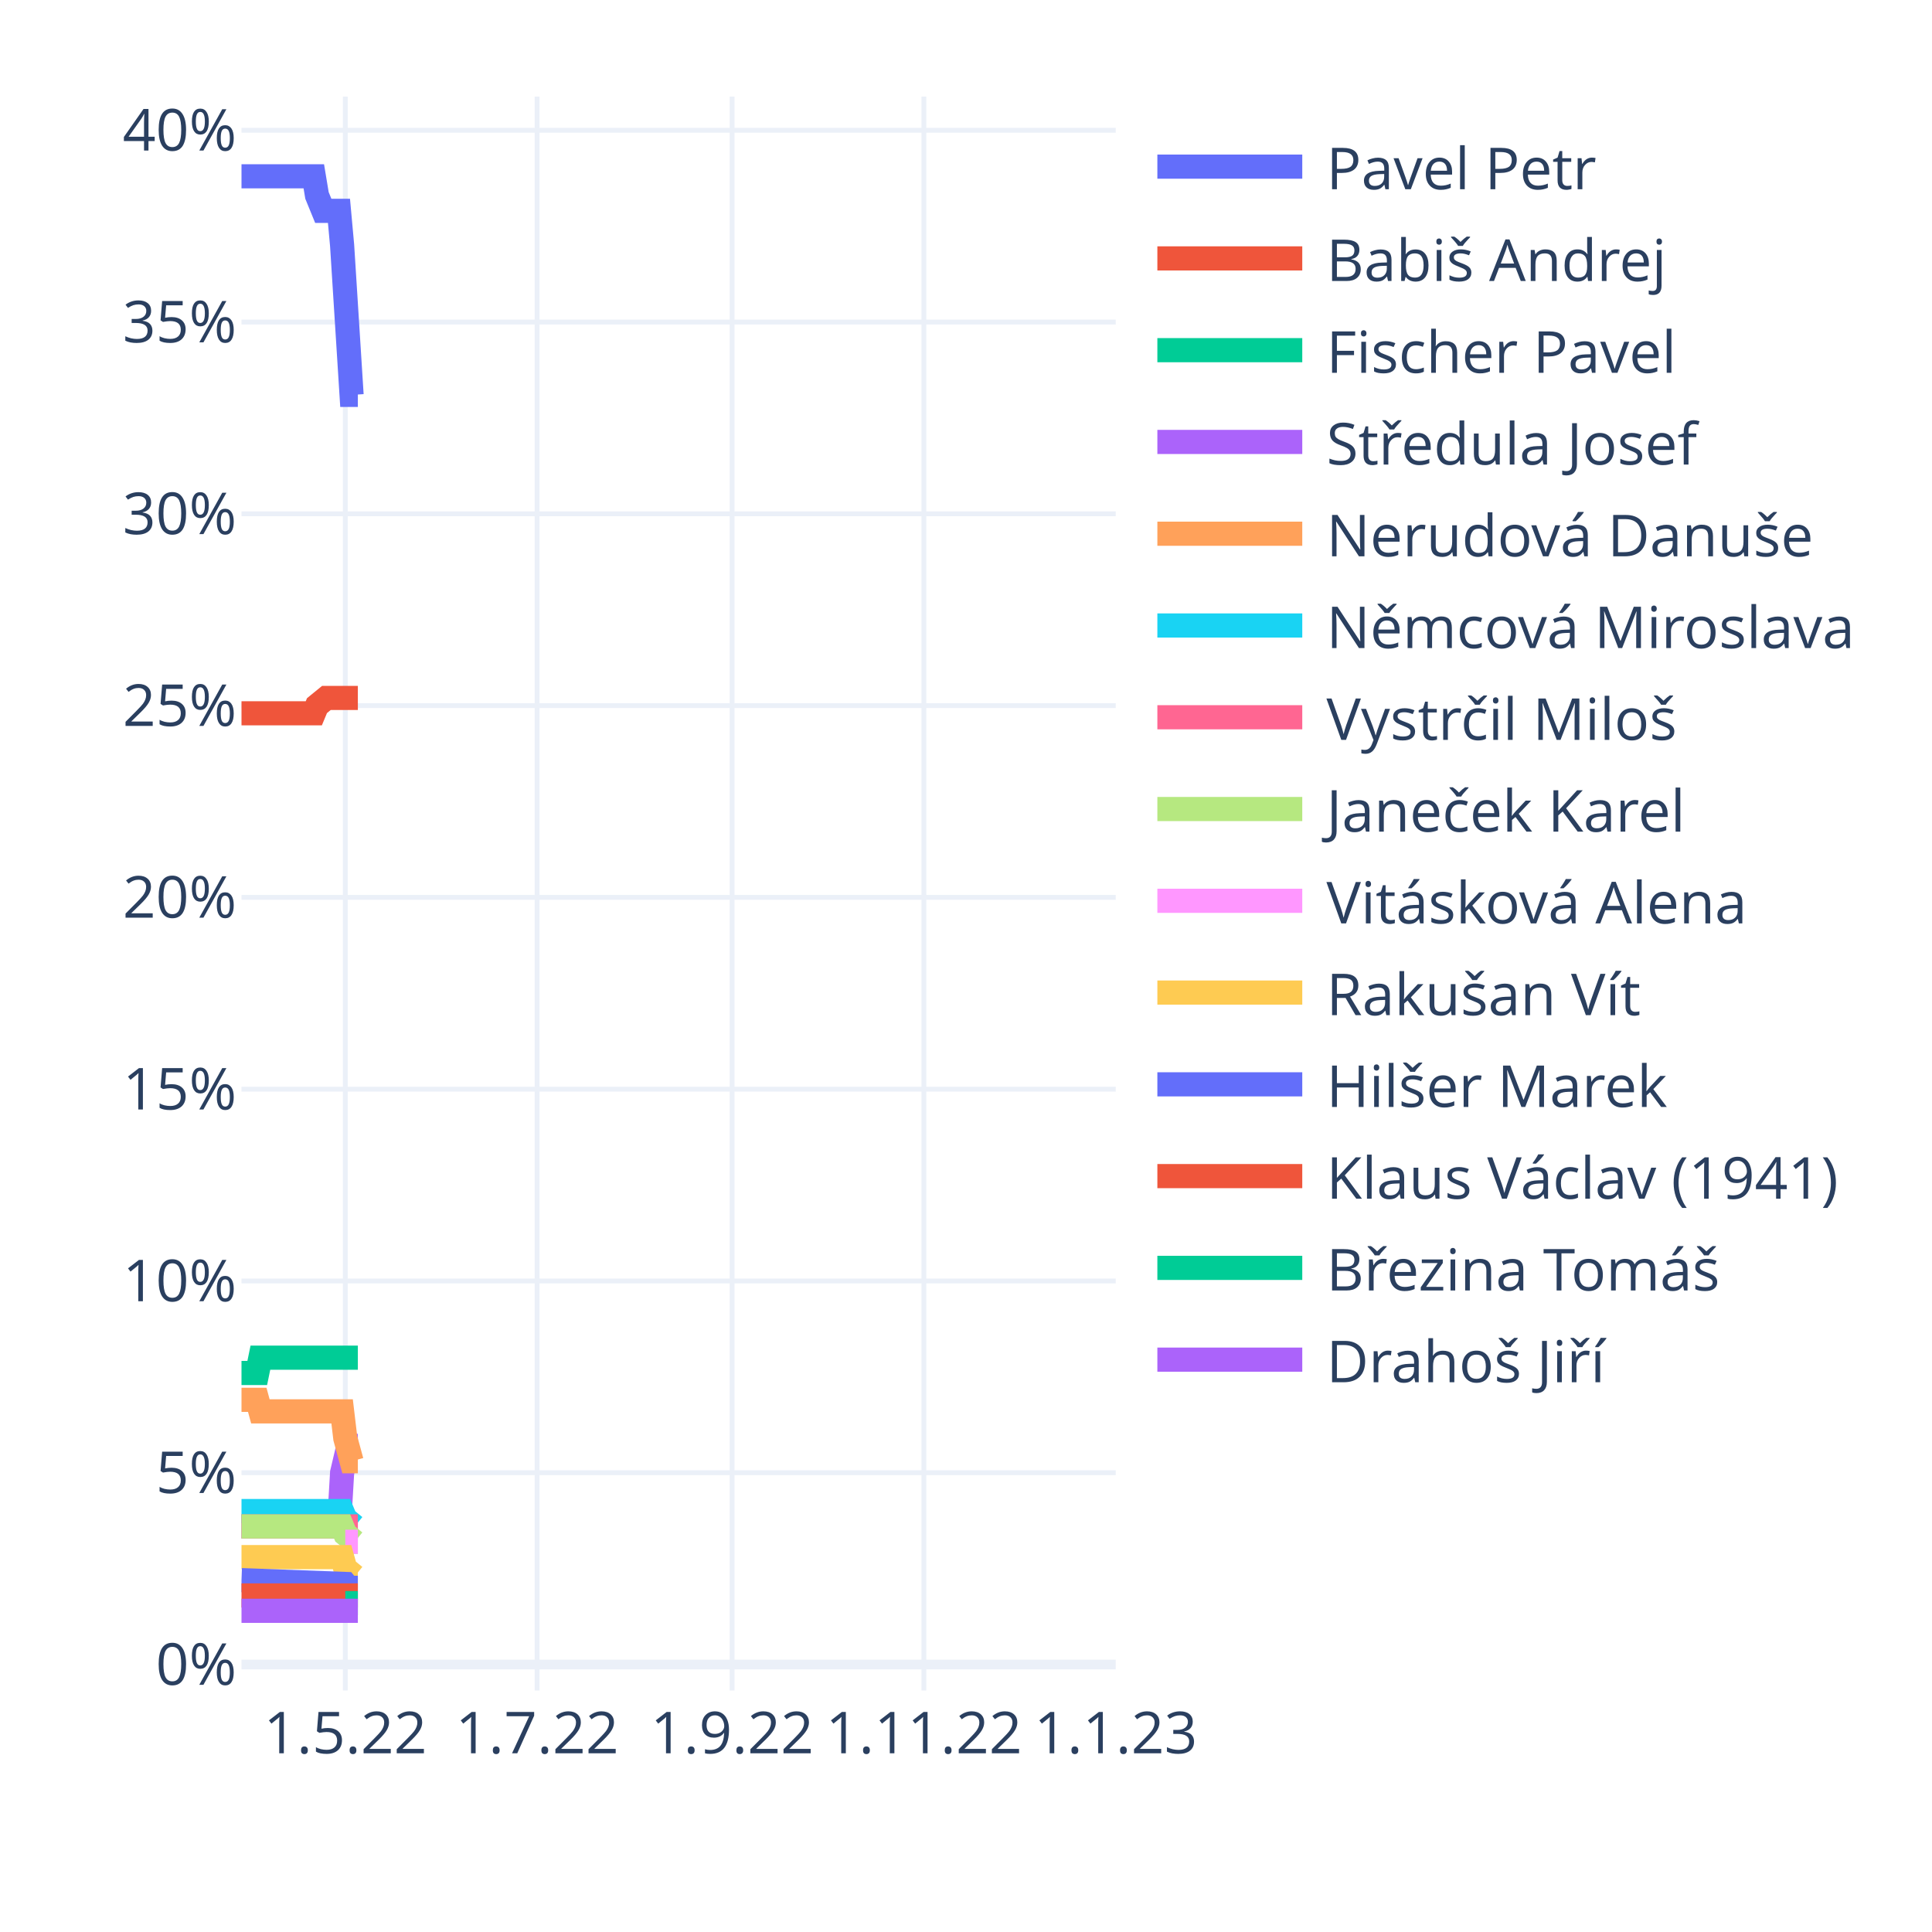
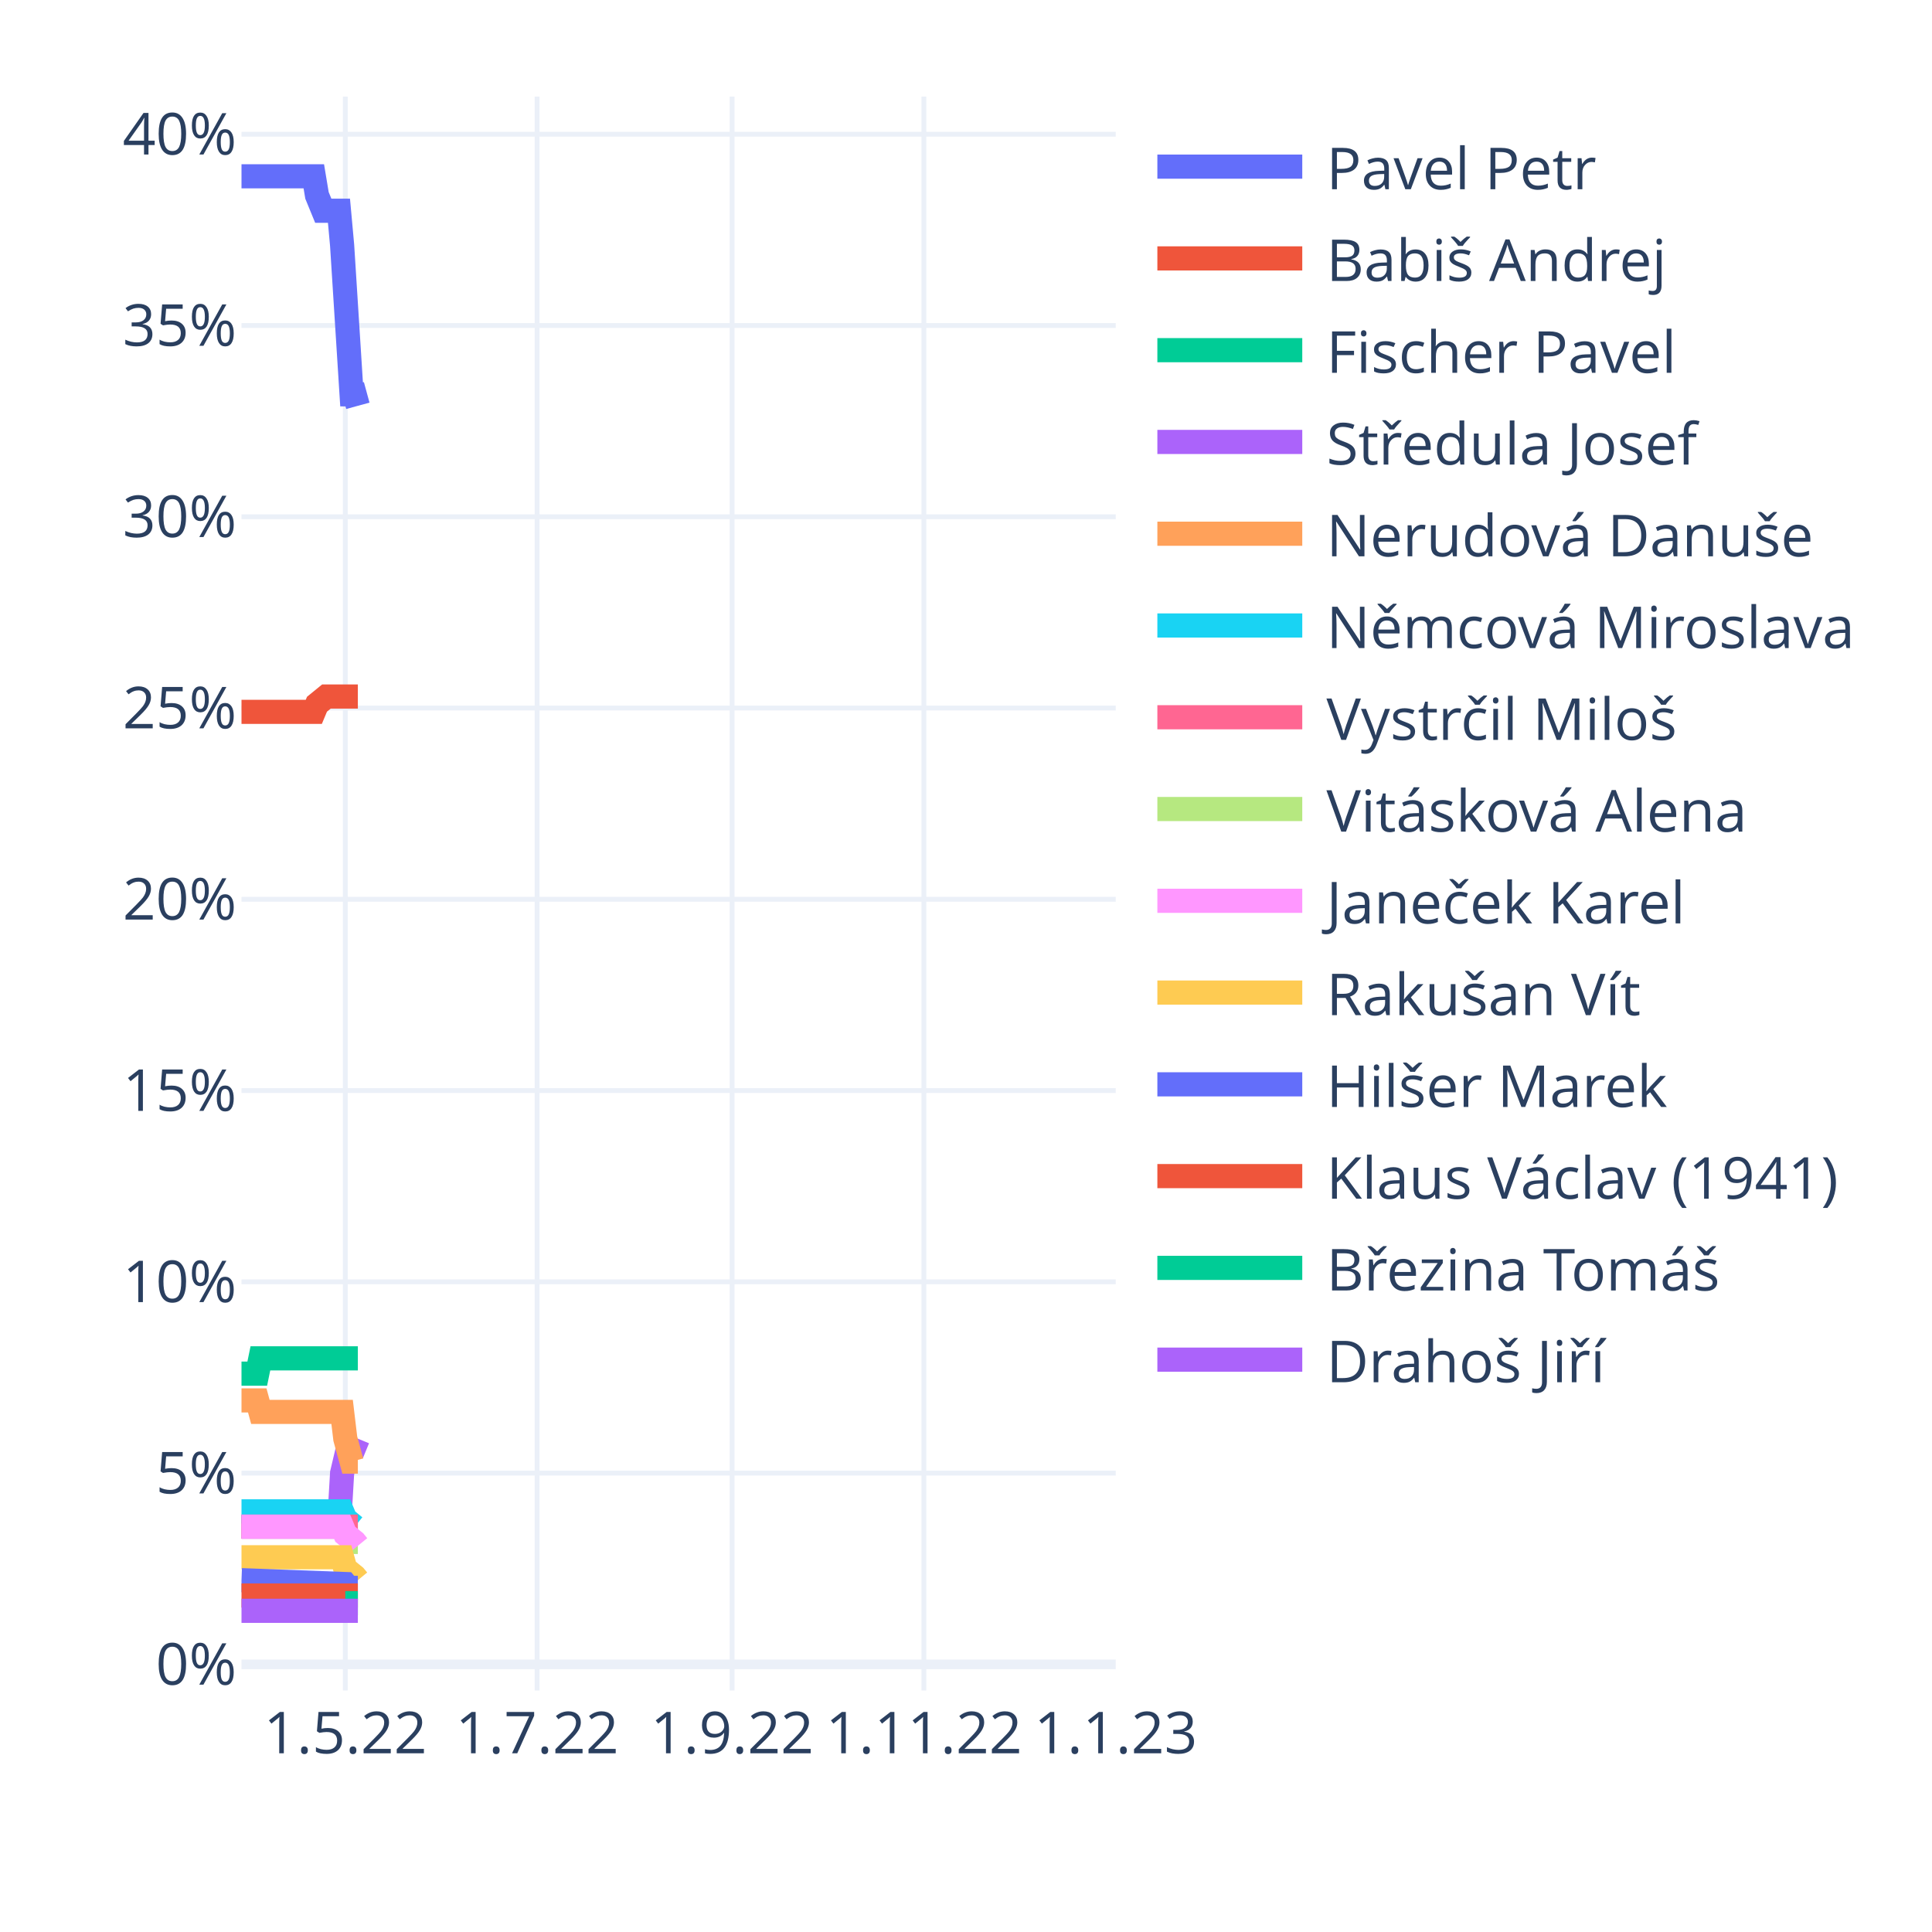
<svg xmlns="http://www.w3.org/2000/svg" class="main-svg" width="400" height="400" style="" viewBox="0 0 400 400">
  <rect x="0" y="0" width="400" height="400" style="fill: rgb(255, 255, 255); fill-opacity: 1;" />
-   <defs id="defs-ea8848">
+   <defs id="defs-a540c5">
    <g class="clips">
-       <clipPath id="clipea8848xyplot" class="plotclip">
+       <clipPath id="clipa540c5xyplot" class="plotclip">
        <rect width="181" height="330" />
      </clipPath>
-       <clipPath class="axesclip" id="clipea8848x">
+       <clipPath class="axesclip" id="clipa540c5x">
        <rect x="50" y="0" width="181" height="400" />
      </clipPath>
-       <clipPath class="axesclip" id="clipea8848y">
+       <clipPath class="axesclip" id="clipa540c5y">
        <rect x="0" y="20" width="400" height="330" />
      </clipPath>
-       <clipPath class="axesclip" id="clipea8848xy">
+       <clipPath class="axesclip" id="clipa540c5xy">
        <rect x="50" y="20" width="181" height="330" />
      </clipPath>
    </g>
    <g class="gradients" />
    <g class="patterns" />
  </defs>
  <g class="bglayer" />
  <g class="layer-below">
    <g class="imagelayer" />
    <g class="shapelayer" />
  </g>
  <g class="cartesianlayer">
    <g class="subplot xy">
      <g class="layer-subplot">
        <g class="shapelayer" />
        <g class="imagelayer" />
      </g>
      <g class="gridlayer">
        <g class="x">
          <path class="xgrid crisp" transform="translate(71.49,0)" d="M0,20v330" style="stroke: rgb(235, 240, 248); stroke-opacity: 1; stroke-width: 1px;" />
          <path class="xgrid crisp" transform="translate(111.2,0)" d="M0,20v330" style="stroke: rgb(235, 240, 248); stroke-opacity: 1; stroke-width: 1px;" />
          <path class="xgrid crisp" transform="translate(151.57,0)" d="M0,20v330" style="stroke: rgb(235, 240, 248); stroke-opacity: 1; stroke-width: 1px;" />
          <path class="xgrid crisp" transform="translate(191.28,0)" d="M0,20v330" style="stroke: rgb(235, 240, 248); stroke-opacity: 1; stroke-width: 1px;" />
        </g>
        <g class="y">
-           <path class="ygrid crisp" transform="translate(0,304.91)" d="M50,0h181" style="stroke: rgb(235, 240, 248); stroke-opacity: 1; stroke-width: 1px;" />
-           <path class="ygrid crisp" transform="translate(0,265.21)" d="M50,0h181" style="stroke: rgb(235, 240, 248); stroke-opacity: 1; stroke-width: 1px;" />
-           <path class="ygrid crisp" transform="translate(0,225.5)" d="M50,0h181" style="stroke: rgb(235, 240, 248); stroke-opacity: 1; stroke-width: 1px;" />
-           <path class="ygrid crisp" transform="translate(0,185.79)" d="M50,0h181" style="stroke: rgb(235, 240, 248); stroke-opacity: 1; stroke-width: 1px;" />
-           <path class="ygrid crisp" transform="translate(0,146.09)" d="M50,0h181" style="stroke: rgb(235, 240, 248); stroke-opacity: 1; stroke-width: 1px;" />
-           <path class="ygrid crisp" transform="translate(0,106.38)" d="M50,0h181" style="stroke: rgb(235, 240, 248); stroke-opacity: 1; stroke-width: 1px;" />
-           <path class="ygrid crisp" transform="translate(0,66.68)" d="M50,0h181" style="stroke: rgb(235, 240, 248); stroke-opacity: 1; stroke-width: 1px;" />
-           <path class="ygrid crisp" transform="translate(0,26.97)" d="M50,0h181" style="stroke: rgb(235, 240, 248); stroke-opacity: 1; stroke-width: 1px;" />
+           <path class="ygrid crisp" transform="translate(0,304.99)" d="M50,0h181" style="stroke: rgb(235, 240, 248); stroke-opacity: 1; stroke-width: 1px;" />
+           <path class="ygrid crisp" transform="translate(0,265.39)" d="M50,0h181" style="stroke: rgb(235, 240, 248); stroke-opacity: 1; stroke-width: 1px;" />
+           <path class="ygrid crisp" transform="translate(0,225.79)" d="M50,0h181" style="stroke: rgb(235, 240, 248); stroke-opacity: 1; stroke-width: 1px;" />
+           <path class="ygrid crisp" transform="translate(0,186.19)" d="M50,0h181" style="stroke: rgb(235, 240, 248); stroke-opacity: 1; stroke-width: 1px;" />
+           <path class="ygrid crisp" transform="translate(0,146.59)" d="M50,0h181" style="stroke: rgb(235, 240, 248); stroke-opacity: 1; stroke-width: 1px;" />
+           <path class="ygrid crisp" transform="translate(0,106.99)" d="M50,0h181" style="stroke: rgb(235, 240, 248); stroke-opacity: 1; stroke-width: 1px;" />
+           <path class="ygrid crisp" transform="translate(0,67.39)" d="M50,0h181" style="stroke: rgb(235, 240, 248); stroke-opacity: 1; stroke-width: 1px;" />
+           <path class="ygrid crisp" transform="translate(0,27.79)" d="M50,0h181" style="stroke: rgb(235, 240, 248); stroke-opacity: 1; stroke-width: 1px;" />
        </g>
      </g>
      <g class="zerolinelayer">
-         <path class="yzl zl crisp" transform="translate(0,344.62)" d="M50,0h181" style="stroke: rgb(235, 240, 248); stroke-opacity: 1; stroke-width: 2px;" />
+         <path class="yzl zl crisp" transform="translate(0,344.59)" d="M50,0h181" style="stroke: rgb(235, 240, 248); stroke-opacity: 1; stroke-width: 2px;" />
      </g>
      <path class="xlines-below" />
      <path class="ylines-below" />
      <g class="overlines-below" />
      <g class="xaxislayer-below" />
      <g class="yaxislayer-below" />
      <g class="overaxes-below" />
-       <g class="plot" transform="translate(50,20)" clip-path="url(#clipea8848xyplot)">
+       <g class="plot" transform="translate(50,20)" clip-path="url(#clipa540c5xyplot)">
        <g class="scatterlayer mlayer">
-           <g class="trace scatter traced2eb88" style="stroke-miterlimit: 2; opacity: 1;">
-             <g class="fills" />
-             <g class="errorbars" />
-             <g class="lines">
-               <path class="js-line" d="M0,16.5L14.97,16.5L15.63,20.47L16.93,23.65L17.58,23.65L20.18,23.65L20.83,30.79L22.79,61.76L23.44,61.76L24.09,61.76" style="vector-effect: non-scaling-stroke; fill: none; stroke: rgb(99, 110, 250); stroke-opacity: 1; stroke-width: 5px; opacity: 1;" />
-             </g>
-             <g class="points" />
-             <g class="text" />
-           </g>
-           <g class="trace scatter trace73d0dd" style="stroke-miterlimit: 2; opacity: 1;">
-             <g class="fills" />
-             <g class="errorbars" />
-             <g class="lines">
-               <path class="js-line" d="M0,127.68L14.97,127.68L15.63,126.09L17.58,124.5L18.23,124.5L24.09,124.5" style="vector-effect: non-scaling-stroke; fill: none; stroke: rgb(239, 85, 59); stroke-opacity: 1; stroke-width: 5px; opacity: 1;" />
-             </g>
-             <g class="points" />
-             <g class="text" />
-           </g>
-           <g class="trace scatter trace335354" style="stroke-miterlimit: 2; opacity: 1;">
-             <g class="fills" />
-             <g class="errorbars" />
-             <g class="lines">
-               <path class="js-line" d="M0,264.26L3.26,264.26L3.91,261.09L24.09,261.09" style="vector-effect: non-scaling-stroke; fill: none; stroke: rgb(0, 204, 150); stroke-opacity: 1; stroke-width: 5px; opacity: 1;" />
-             </g>
-             <g class="points" />
-             <g class="text" />
-           </g>
-           <g class="trace scatter trace56393b" style="stroke-miterlimit: 2; opacity: 1;">
-             <g class="fills" />
-             <g class="errorbars" />
-             <g class="lines">
-               <path class="js-line" d="M0,296.03L20.18,296.03L20.83,284.91L22.14,279.35L22.79,279.35L24.09,279.35" style="vector-effect: non-scaling-stroke; fill: none; stroke: rgb(171, 99, 250); stroke-opacity: 1; stroke-width: 5px; opacity: 1;" />
-             </g>
-             <g class="points" />
-             <g class="text" />
-           </g>
-           <g class="trace scatter traced08907" style="stroke-miterlimit: 2; opacity: 1;">
-             <g class="fills" />
-             <g class="errorbars" />
-             <g class="lines">
-               <path class="js-line" d="M0,269.82L3.26,269.82L3.91,272.21L20.83,272.21L21.49,277.76L22.79,282.53L23.44,282.53L24.09,282.53" style="vector-effect: non-scaling-stroke; fill: none; stroke: rgb(255, 161, 90); stroke-opacity: 1; stroke-width: 5px; opacity: 1;" />
-             </g>
-             <g class="points" />
-             <g class="text" />
-           </g>
-           <g class="trace scatter trace334268" style="stroke-miterlimit: 2; opacity: 1;">
-             <g class="fills" />
-             <g class="errorbars" />
-             <g class="lines">
-               <path class="js-line" d="M0,292.85L20.83,292.85L21.49,294.44L23.44,296.03L24.09,296.03" style="vector-effect: non-scaling-stroke; fill: none; stroke: rgb(25, 211, 243); stroke-opacity: 1; stroke-width: 5px; opacity: 1;" />
-             </g>
-             <g class="points" />
-             <g class="text" />
-           </g>
-           <g class="trace scatter trace5d14c4" style="stroke-miterlimit: 2; opacity: 1;">
-             <g class="fills" />
-             <g class="errorbars" />
-             <g class="lines">
-               <path class="js-line" d="M0,296.03L24.09,296.03" style="vector-effect: non-scaling-stroke; fill: none; stroke: rgb(255, 102, 146); stroke-opacity: 1; stroke-width: 5px; opacity: 1;" />
-             </g>
-             <g class="points" />
-             <g class="text" />
-           </g>
-           <g class="trace scatter tracee33f15" style="stroke-miterlimit: 2; opacity: 1;">
-             <g class="fills" />
-             <g class="errorbars" />
-             <g class="lines">
-               <path class="js-line" d="M0,296.03L20.83,296.03L21.49,297.62L23.44,299.21L24.09,299.21" style="vector-effect: non-scaling-stroke; fill: none; stroke: rgb(182, 232, 128); stroke-opacity: 1; stroke-width: 5px; opacity: 1;" />
-             </g>
-             <g class="points" />
-             <g class="text" />
-           </g>
-           <g class="trace scatter trace2f2ebd" style="stroke-miterlimit: 2; opacity: 1;">
-             <g class="fills" />
-             <g class="errorbars" />
-             <g class="lines">
-               <path class="js-line" d="M21.49,299.21L24.09,299.21" style="vector-effect: non-scaling-stroke; fill: none; stroke: rgb(255, 151, 255); stroke-opacity: 1; stroke-width: 5px; opacity: 1;" />
-             </g>
-             <g class="points" />
-             <g class="text" />
-           </g>
-           <g class="trace scatter tracea686e4" style="stroke-miterlimit: 2; opacity: 1;">
-             <g class="fills" />
-             <g class="errorbars" />
-             <g class="lines">
-               <path class="js-line" d="M0,302.38L20.83,302.38L21.49,304.76L23.44,306.35L24.09,306.35" style="vector-effect: non-scaling-stroke; fill: none; stroke: rgb(254, 203, 82); stroke-opacity: 1; stroke-width: 5px; opacity: 1;" />
-             </g>
-             <g class="points" />
-             <g class="text" />
-           </g>
-           <g class="trace scatter trace63b9bd" style="stroke-miterlimit: 2; opacity: 1;">
-             <g class="fills" />
-             <g class="errorbars" />
-             <g class="lines">
-               <path class="js-line" d="M0,307.15L21.49,307.94L22.14,308.74L24.09,308.74" style="vector-effect: non-scaling-stroke; fill: none; stroke: rgb(99, 110, 250); stroke-opacity: 1; stroke-width: 5px; opacity: 1;" />
-             </g>
-             <g class="points" />
-             <g class="text" />
-           </g>
-           <g class="trace scatter trace929873" style="stroke-miterlimit: 2; opacity: 1;">
-             <g class="fills" />
-             <g class="errorbars" />
-             <g class="lines">
-               <path class="js-line" d="M0,310.32L24.09,310.32" style="vector-effect: non-scaling-stroke; fill: none; stroke: rgb(239, 85, 59); stroke-opacity: 1; stroke-width: 5px; opacity: 1;" />
-             </g>
-             <g class="points" />
-             <g class="text" />
-           </g>
-           <g class="trace scatter trace14a6e3" style="stroke-miterlimit: 2; opacity: 1;">
-             <g class="fills" />
-             <g class="errorbars" />
-             <g class="lines">
-               <path class="js-line" d="M21.49,311.91L24.09,311.91" style="vector-effect: non-scaling-stroke; fill: none; stroke: rgb(0, 204, 150); stroke-opacity: 1; stroke-width: 5px; opacity: 1;" />
-             </g>
-             <g class="points" />
-             <g class="text" />
-           </g>
-           <g class="trace scatter tracec5eee5" style="stroke-miterlimit: 2; opacity: 1;">
+           <g class="trace scatter trace83964a" style="stroke-miterlimit: 2; opacity: 1;">
+             <g class="fills" />
+             <g class="errorbars" />
+             <g class="lines">
+               <path class="js-line" d="M0,16.5L14.97,16.5L15.63,20.46L16.93,23.63L17.58,23.63L20.18,23.63L20.83,30.76L22.79,61.64L23.44,61.64L24.09,64.02" style="vector-effect: non-scaling-stroke; fill: none; stroke: rgb(99, 110, 250); stroke-opacity: 1; stroke-width: 5px; opacity: 1;" />
+             </g>
+             <g class="points" />
+             <g class="text" />
+           </g>
+           <g class="trace scatter trace20a8fa" style="stroke-miterlimit: 2; opacity: 1;">
+             <g class="fills" />
+             <g class="errorbars" />
+             <g class="lines">
+               <path class="js-line" d="M0,127.38L14.97,127.38L15.63,125.8L17.58,124.21L18.23,124.21L24.09,124.21" style="vector-effect: non-scaling-stroke; fill: none; stroke: rgb(239, 85, 59); stroke-opacity: 1; stroke-width: 5px; opacity: 1;" />
+             </g>
+             <g class="points" />
+             <g class="text" />
+           </g>
+           <g class="trace scatter trace7c3324" style="stroke-miterlimit: 2; opacity: 1;">
+             <g class="fills" />
+             <g class="errorbars" />
+             <g class="lines">
+               <path class="js-line" d="M0,264.4L3.26,264.4L3.91,261.23L24.09,261.23" style="vector-effect: non-scaling-stroke; fill: none; stroke: rgb(0, 204, 150); stroke-opacity: 1; stroke-width: 5px; opacity: 1;" />
+             </g>
+             <g class="points" />
+             <g class="text" />
+           </g>
+           <g class="trace scatter trace2b9125" style="stroke-miterlimit: 2; opacity: 1;">
+             <g class="fills" />
+             <g class="errorbars" />
+             <g class="lines">
+               <path class="js-line" d="M0,296.08L20.18,296.08L20.83,284.99L22.14,279.44L22.79,279.44L23.44,279.44L24.09,277.86" style="vector-effect: non-scaling-stroke; fill: none; stroke: rgb(171, 99, 250); stroke-opacity: 1; stroke-width: 5px; opacity: 1;" />
+             </g>
+             <g class="points" />
+             <g class="text" />
+           </g>
+           <g class="trace scatter trace0cb61c" style="stroke-miterlimit: 2; opacity: 1;">
+             <g class="fills" />
+             <g class="errorbars" />
+             <g class="lines">
+               <path class="js-line" d="M0,269.94L3.26,269.94L3.91,272.32L20.83,272.32L21.49,277.86L22.79,282.61L23.44,282.61L24.09,282.61" style="vector-effect: non-scaling-stroke; fill: none; stroke: rgb(255, 161, 90); stroke-opacity: 1; stroke-width: 5px; opacity: 1;" />
+             </g>
+             <g class="points" />
+             <g class="text" />
+           </g>
+           <g class="trace scatter tracef9c1fb" style="stroke-miterlimit: 2; opacity: 1;">
+             <g class="fills" />
+             <g class="errorbars" />
+             <g class="lines">
+               <path class="js-line" d="M0,292.91L20.83,292.91L21.49,294.49L23.44,296.08L24.09,296.08" style="vector-effect: non-scaling-stroke; fill: none; stroke: rgb(25, 211, 243); stroke-opacity: 1; stroke-width: 5px; opacity: 1;" />
+             </g>
+             <g class="points" />
+             <g class="text" />
+           </g>
+           <g class="trace scatter trace552ac1" style="stroke-miterlimit: 2; opacity: 1;">
+             <g class="fills" />
+             <g class="errorbars" />
+             <g class="lines">
+               <path class="js-line" d="M0,296.08L24.09,296.08" style="vector-effect: non-scaling-stroke; fill: none; stroke: rgb(255, 102, 146); stroke-opacity: 1; stroke-width: 5px; opacity: 1;" />
+             </g>
+             <g class="points" />
+             <g class="text" />
+           </g>
+           <g class="trace scatter trace7c4a2f" style="stroke-miterlimit: 2; opacity: 1;">
+             <g class="fills" />
+             <g class="errorbars" />
+             <g class="lines">
+               <path class="js-line" d="M21.49,299.24L24.09,299.24" style="vector-effect: non-scaling-stroke; fill: none; stroke: rgb(182, 232, 128); stroke-opacity: 1; stroke-width: 5px; opacity: 1;" />
+             </g>
+             <g class="points" />
+             <g class="text" />
+           </g>
+           <g class="trace scatter trace9399ed" style="stroke-miterlimit: 2; opacity: 1;">
+             <g class="fills" />
+             <g class="errorbars" />
+             <g class="lines">
+               <path class="js-line" d="M0,296.08L20.83,296.08L21.49,297.66L23.44,299.24L24.09,300.04" style="vector-effect: non-scaling-stroke; fill: none; stroke: rgb(255, 151, 255); stroke-opacity: 1; stroke-width: 5px; opacity: 1;" />
+             </g>
+             <g class="points" />
+             <g class="text" />
+           </g>
+           <g class="trace scatter trace7313c7" style="stroke-miterlimit: 2; opacity: 1;">
+             <g class="fills" />
+             <g class="errorbars" />
+             <g class="lines">
+               <path class="js-line" d="M0,302.41L20.83,302.41L21.49,304.79L23.44,306.37L24.09,307.16" style="vector-effect: non-scaling-stroke; fill: none; stroke: rgb(254, 203, 82); stroke-opacity: 1; stroke-width: 5px; opacity: 1;" />
+             </g>
+             <g class="points" />
+             <g class="text" />
+           </g>
+           <g class="trace scatter trace49b7e1" style="stroke-miterlimit: 2; opacity: 1;">
+             <g class="fills" />
+             <g class="errorbars" />
+             <g class="lines">
+               <path class="js-line" d="M0,307.16L21.49,307.96L22.14,308.75L24.09,308.75" style="vector-effect: non-scaling-stroke; fill: none; stroke: rgb(99, 110, 250); stroke-opacity: 1; stroke-width: 5px; opacity: 1;" />
+             </g>
+             <g class="points" />
+             <g class="text" />
+           </g>
+           <g class="trace scatter trace27b4da" style="stroke-miterlimit: 2; opacity: 1;">
+             <g class="fills" />
+             <g class="errorbars" />
+             <g class="lines">
+               <path class="js-line" d="M0,310.33L24.09,310.33" style="vector-effect: non-scaling-stroke; fill: none; stroke: rgb(239, 85, 59); stroke-opacity: 1; stroke-width: 5px; opacity: 1;" />
+             </g>
+             <g class="points" />
+             <g class="text" />
+           </g>
+           <g class="trace scatter trace2cc5b0" style="stroke-miterlimit: 2; opacity: 1;">
+             <g class="fills" />
+             <g class="errorbars" />
+             <g class="lines">
+               <path class="js-line" d="M21.49,311.92L24.09,311.92" style="vector-effect: non-scaling-stroke; fill: none; stroke: rgb(0, 204, 150); stroke-opacity: 1; stroke-width: 5px; opacity: 1;" />
+             </g>
+             <g class="points" />
+             <g class="text" />
+           </g>
+           <g class="trace scatter tracec2b023" style="stroke-miterlimit: 2; opacity: 1;">
            <g class="fills" />
            <g class="errorbars" />
            <g class="lines">
              <path class="js-line" d="M0,313.5L24.09,313.5" style="vector-effect: non-scaling-stroke; fill: none; stroke: rgb(171, 99, 250); stroke-opacity: 1; stroke-width: 5px; opacity: 1;" />
            </g>
            <g class="points" />
            <g class="text" />
          </g>
        </g>
      </g>
      <g class="overplot" />
      <path class="xlines-above crisp" d="M0,0" style="fill: none;" />
      <path class="ylines-above crisp" d="M0,0" style="fill: none;" />
      <g class="overlines-above" />
      <g class="xaxislayer-above">
        <g class="xtick">
          <text text-anchor="middle" x="0" y="363" transform="translate(71.49,0)" style="font-family: 'Open Sans', verdana, arial, sans-serif; font-size: 12px; fill: rgb(42, 63, 95); fill-opacity: 1; white-space: pre; opacity: 1;">1.5.22</text>
        </g>
        <g class="xtick">
          <text text-anchor="middle" x="0" y="363" style="font-family: 'Open Sans', verdana, arial, sans-serif; font-size: 12px; fill: rgb(42, 63, 95); fill-opacity: 1; white-space: pre; opacity: 1;" transform="translate(111.2,0)">1.7.22</text>
        </g>
        <g class="xtick">
          <text text-anchor="middle" x="0" y="363" style="font-family: 'Open Sans', verdana, arial, sans-serif; font-size: 12px; fill: rgb(42, 63, 95); fill-opacity: 1; white-space: pre; opacity: 1;" transform="translate(151.57,0)">1.9.22</text>
        </g>
        <g class="xtick">
          <text text-anchor="middle" x="0" y="363" style="font-family: 'Open Sans', verdana, arial, sans-serif; font-size: 12px; fill: rgb(42, 63, 95); fill-opacity: 1; white-space: pre; opacity: 1;" transform="translate(191.28,0)">1.11.22</text>
        </g>
        <g class="xtick">
          <text text-anchor="middle" x="0" y="363" style="font-family: 'Open Sans', verdana, arial, sans-serif; font-size: 12px; fill: rgb(42, 63, 95); fill-opacity: 1; white-space: pre; opacity: 1;" transform="translate(231,0)">1.1.23</text>
        </g>
      </g>
      <g class="yaxislayer-above">
        <g class="ytick">
-           <text text-anchor="end" x="49" y="4.2" transform="translate(0,344.62)" style="font-family: 'Open Sans', verdana, arial, sans-serif; font-size: 12px; fill: rgb(42, 63, 95); fill-opacity: 1; white-space: pre; opacity: 1;">0%</text>
-         </g>
-         <g class="ytick">
-           <text text-anchor="end" x="49" y="4.2" style="font-family: 'Open Sans', verdana, arial, sans-serif; font-size: 12px; fill: rgb(42, 63, 95); fill-opacity: 1; white-space: pre; opacity: 1;" transform="translate(0,304.91)">5%</text>
-         </g>
-         <g class="ytick">
-           <text text-anchor="end" x="49" y="4.2" style="font-family: 'Open Sans', verdana, arial, sans-serif; font-size: 12px; fill: rgb(42, 63, 95); fill-opacity: 1; white-space: pre; opacity: 1;" transform="translate(0,265.21)">10%</text>
-         </g>
-         <g class="ytick">
-           <text text-anchor="end" x="49" y="4.2" style="font-family: 'Open Sans', verdana, arial, sans-serif; font-size: 12px; fill: rgb(42, 63, 95); fill-opacity: 1; white-space: pre; opacity: 1;" transform="translate(0,225.5)">15%</text>
-         </g>
-         <g class="ytick">
-           <text text-anchor="end" x="49" y="4.2" style="font-family: 'Open Sans', verdana, arial, sans-serif; font-size: 12px; fill: rgb(42, 63, 95); fill-opacity: 1; white-space: pre; opacity: 1;" transform="translate(0,185.79)">20%</text>
-         </g>
-         <g class="ytick">
-           <text text-anchor="end" x="49" y="4.2" style="font-family: 'Open Sans', verdana, arial, sans-serif; font-size: 12px; fill: rgb(42, 63, 95); fill-opacity: 1; white-space: pre; opacity: 1;" transform="translate(0,146.09)">25%</text>
-         </g>
-         <g class="ytick">
-           <text text-anchor="end" x="49" y="4.2" style="font-family: 'Open Sans', verdana, arial, sans-serif; font-size: 12px; fill: rgb(42, 63, 95); fill-opacity: 1; white-space: pre; opacity: 1;" transform="translate(0,106.38)">30%</text>
-         </g>
-         <g class="ytick">
-           <text text-anchor="end" x="49" y="4.2" style="font-family: 'Open Sans', verdana, arial, sans-serif; font-size: 12px; fill: rgb(42, 63, 95); fill-opacity: 1; white-space: pre; opacity: 1;" transform="translate(0,66.68)">35%</text>
-         </g>
-         <g class="ytick">
-           <text text-anchor="end" x="49" y="4.2" style="font-family: 'Open Sans', verdana, arial, sans-serif; font-size: 12px; fill: rgb(42, 63, 95); fill-opacity: 1; white-space: pre; opacity: 1;" transform="translate(0,26.97)">40%</text>
+           <text text-anchor="end" x="49" y="4.2" transform="translate(0,344.59)" style="font-family: 'Open Sans', verdana, arial, sans-serif; font-size: 12px; fill: rgb(42, 63, 95); fill-opacity: 1; white-space: pre; opacity: 1;">0%</text>
+         </g>
+         <g class="ytick">
+           <text text-anchor="end" x="49" y="4.2" style="font-family: 'Open Sans', verdana, arial, sans-serif; font-size: 12px; fill: rgb(42, 63, 95); fill-opacity: 1; white-space: pre; opacity: 1;" transform="translate(0,304.99)">5%</text>
+         </g>
+         <g class="ytick">
+           <text text-anchor="end" x="49" y="4.2" style="font-family: 'Open Sans', verdana, arial, sans-serif; font-size: 12px; fill: rgb(42, 63, 95); fill-opacity: 1; white-space: pre; opacity: 1;" transform="translate(0,265.39)">10%</text>
+         </g>
+         <g class="ytick">
+           <text text-anchor="end" x="49" y="4.2" style="font-family: 'Open Sans', verdana, arial, sans-serif; font-size: 12px; fill: rgb(42, 63, 95); fill-opacity: 1; white-space: pre; opacity: 1;" transform="translate(0,225.79)">15%</text>
+         </g>
+         <g class="ytick">
+           <text text-anchor="end" x="49" y="4.2" style="font-family: 'Open Sans', verdana, arial, sans-serif; font-size: 12px; fill: rgb(42, 63, 95); fill-opacity: 1; white-space: pre; opacity: 1;" transform="translate(0,186.19)">20%</text>
+         </g>
+         <g class="ytick">
+           <text text-anchor="end" x="49" y="4.2" style="font-family: 'Open Sans', verdana, arial, sans-serif; font-size: 12px; fill: rgb(42, 63, 95); fill-opacity: 1; white-space: pre; opacity: 1;" transform="translate(0,146.59)">25%</text>
+         </g>
+         <g class="ytick">
+           <text text-anchor="end" x="49" y="4.2" style="font-family: 'Open Sans', verdana, arial, sans-serif; font-size: 12px; fill: rgb(42, 63, 95); fill-opacity: 1; white-space: pre; opacity: 1;" transform="translate(0,106.99)">30%</text>
+         </g>
+         <g class="ytick">
+           <text text-anchor="end" x="49" y="4.2" style="font-family: 'Open Sans', verdana, arial, sans-serif; font-size: 12px; fill: rgb(42, 63, 95); fill-opacity: 1; white-space: pre; opacity: 1;" transform="translate(0,67.39)">35%</text>
+         </g>
+         <g class="ytick">
+           <text text-anchor="end" x="49" y="4.2" style="font-family: 'Open Sans', verdana, arial, sans-serif; font-size: 12px; fill: rgb(42, 63, 95); fill-opacity: 1; white-space: pre; opacity: 1;" transform="translate(0,27.79)">40%</text>
        </g>
      </g>
      <g class="overaxes-above" />
    </g>
  </g>
  <g class="polarlayer" />
  <g class="smithlayer" />
  <g class="ternarylayer" />
  <g class="geolayer" />
  <g class="funnelarealayer" />
  <g class="pielayer" />
  <g class="iciclelayer" />
  <g class="treemaplayer" />
  <g class="sunburstlayer" />
  <g class="glimages" />
-   <defs id="topdefs-ea8848">
+   <defs id="topdefs-a540c5">
    <g class="clips" />
-     <clipPath id="legendea8848">
+     <clipPath id="legenda540c5">
      <rect width="153" height="276" x="0" y="0" />
    </clipPath>
  </defs>
  <g class="layer-above">
    <g class="imagelayer" />
    <g class="shapelayer" />
  </g>
  <g class="infolayer">
    <g class="legend" pointer-events="all" transform="translate(234.62,20)">
      <rect class="bg" shape-rendering="crispEdges" width="153" height="276" x="0" y="0" style="stroke: rgb(68, 68, 68); stroke-opacity: 1; fill: rgb(255, 255, 255); fill-opacity: 1; stroke-width: 0px;" />
-       <g class="scrollbox" transform="" clip-path="url(#legendea8848)">
+       <g class="scrollbox" transform="" clip-path="url(#legenda540c5)">
        <g class="groups">
          <g class="traces" transform="translate(0,14.5)" style="opacity: 1;">
            <text class="legendtext" text-anchor="start" x="40" y="4.68" style="font-family: 'Open Sans', verdana, arial, sans-serif; font-size: 12px; fill: rgb(42, 63, 95); fill-opacity: 1; white-space: pre;">Pavel Petr</text>
            <g class="layers" style="opacity: 1;">
              <g class="legendfill" />
              <g class="legendlines">
                <path class="js-line" d="M5,0h30" style="fill: none; stroke: rgb(99, 110, 250); stroke-opacity: 1; stroke-width: 5px;" />
              </g>
              <g class="legendsymbols">
                <g class="legendpoints" />
              </g>
            </g>
            <rect class="legendtoggle" x="0" y="-9.5" width="147.406" height="19" style="fill: rgb(0, 0, 0); fill-opacity: 0;" />
          </g>
          <g class="traces" transform="translate(0,33.5)" style="opacity: 1;">
            <text class="legendtext" text-anchor="start" x="40" y="4.68" style="font-family: 'Open Sans', verdana, arial, sans-serif; font-size: 12px; fill: rgb(42, 63, 95); fill-opacity: 1; white-space: pre;">Babiš Andrej</text>
            <g class="layers" style="opacity: 1;">
              <g class="legendfill" />
              <g class="legendlines">
                <path class="js-line" d="M5,0h30" style="fill: none; stroke: rgb(239, 85, 59); stroke-opacity: 1; stroke-width: 5px;" />
              </g>
              <g class="legendsymbols">
                <g class="legendpoints" />
              </g>
            </g>
            <rect class="legendtoggle" x="0" y="-9.5" width="147.406" height="19" style="fill: rgb(0, 0, 0); fill-opacity: 0;" />
          </g>
          <g class="traces" transform="translate(0,52.5)" style="opacity: 1;">
            <text class="legendtext" text-anchor="start" x="40" y="4.68" style="font-family: 'Open Sans', verdana, arial, sans-serif; font-size: 12px; fill: rgb(42, 63, 95); fill-opacity: 1; white-space: pre;">Fischer Pavel</text>
            <g class="layers" style="opacity: 1;">
              <g class="legendfill" />
              <g class="legendlines">
                <path class="js-line" d="M5,0h30" style="fill: none; stroke: rgb(0, 204, 150); stroke-opacity: 1; stroke-width: 5px;" />
              </g>
              <g class="legendsymbols">
                <g class="legendpoints" />
              </g>
            </g>
            <rect class="legendtoggle" x="0" y="-9.5" width="147.406" height="19" style="fill: rgb(0, 0, 0); fill-opacity: 0;" />
          </g>
          <g class="traces" transform="translate(0,71.5)" style="opacity: 1;">
            <text class="legendtext" text-anchor="start" x="40" y="4.68" style="font-family: 'Open Sans', verdana, arial, sans-serif; font-size: 12px; fill: rgb(42, 63, 95); fill-opacity: 1; white-space: pre;">Středula Josef</text>
            <g class="layers" style="opacity: 1;">
              <g class="legendfill" />
              <g class="legendlines">
                <path class="js-line" d="M5,0h30" style="fill: none; stroke: rgb(171, 99, 250); stroke-opacity: 1; stroke-width: 5px;" />
              </g>
              <g class="legendsymbols">
                <g class="legendpoints" />
              </g>
            </g>
            <rect class="legendtoggle" x="0" y="-9.5" width="147.406" height="19" style="fill: rgb(0, 0, 0); fill-opacity: 0;" />
          </g>
          <g class="traces" transform="translate(0,90.5)" style="opacity: 1;">
            <text class="legendtext" text-anchor="start" x="40" y="4.68" style="font-family: 'Open Sans', verdana, arial, sans-serif; font-size: 12px; fill: rgb(42, 63, 95); fill-opacity: 1; white-space: pre;">Nerudová Danuše</text>
            <g class="layers" style="opacity: 1;">
              <g class="legendfill" />
              <g class="legendlines">
                <path class="js-line" d="M5,0h30" style="fill: none; stroke: rgb(255, 161, 90); stroke-opacity: 1; stroke-width: 5px;" />
              </g>
              <g class="legendsymbols">
                <g class="legendpoints" />
              </g>
            </g>
            <rect class="legendtoggle" x="0" y="-9.5" width="147.406" height="19" style="fill: rgb(0, 0, 0); fill-opacity: 0;" />
          </g>
          <g class="traces" transform="translate(0,109.5)" style="opacity: 1;">
            <text class="legendtext" text-anchor="start" x="40" y="4.68" style="font-family: 'Open Sans', verdana, arial, sans-serif; font-size: 12px; fill: rgb(42, 63, 95); fill-opacity: 1; white-space: pre;">Němcová Miroslava</text>
            <g class="layers" style="opacity: 1;">
              <g class="legendfill" />
              <g class="legendlines">
                <path class="js-line" d="M5,0h30" style="fill: none; stroke: rgb(25, 211, 243); stroke-opacity: 1; stroke-width: 5px;" />
              </g>
              <g class="legendsymbols">
                <g class="legendpoints" />
              </g>
            </g>
            <rect class="legendtoggle" x="0" y="-9.5" width="147.406" height="19" style="fill: rgb(0, 0, 0); fill-opacity: 0;" />
          </g>
          <g class="traces" transform="translate(0,128.5)" style="opacity: 1;">
            <text class="legendtext" text-anchor="start" x="40" y="4.68" style="font-family: 'Open Sans', verdana, arial, sans-serif; font-size: 12px; fill: rgb(42, 63, 95); fill-opacity: 1; white-space: pre;">Vystrčil Miloš</text>
            <g class="layers" style="opacity: 1;">
              <g class="legendfill" />
              <g class="legendlines">
                <path class="js-line" d="M5,0h30" style="fill: none; stroke: rgb(255, 102, 146); stroke-opacity: 1; stroke-width: 5px;" />
              </g>
              <g class="legendsymbols">
                <g class="legendpoints" />
              </g>
            </g>
            <rect class="legendtoggle" x="0" y="-9.5" width="147.406" height="19" style="fill: rgb(0, 0, 0); fill-opacity: 0;" />
          </g>
          <g class="traces" transform="translate(0,147.5)" style="opacity: 1;">
+             <text class="legendtext" text-anchor="start" x="40" y="4.68" style="font-family: 'Open Sans', verdana, arial, sans-serif; font-size: 12px; fill: rgb(42, 63, 95); fill-opacity: 1; white-space: pre;">Vitásková Alena</text>
+             <g class="layers" style="opacity: 1;">
+               <g class="legendfill" />
+               <g class="legendlines">
+                 <path class="js-line" d="M5,0h30" style="fill: none; stroke: rgb(182, 232, 128); stroke-opacity: 1; stroke-width: 5px;" />
+               </g>
+               <g class="legendsymbols">
+                 <g class="legendpoints" />
+               </g>
+             </g>
+             <rect class="legendtoggle" x="0" y="-9.5" width="147.406" height="19" style="fill: rgb(0, 0, 0); fill-opacity: 0;" />
+           </g>
+           <g class="traces" transform="translate(0,166.5)" style="opacity: 1;">
            <text class="legendtext" text-anchor="start" x="40" y="4.68" style="font-family: 'Open Sans', verdana, arial, sans-serif; font-size: 12px; fill: rgb(42, 63, 95); fill-opacity: 1; white-space: pre;">Janeček Karel</text>
-             <g class="layers" style="opacity: 1;">
-               <g class="legendfill" />
-               <g class="legendlines">
-                 <path class="js-line" d="M5,0h30" style="fill: none; stroke: rgb(182, 232, 128); stroke-opacity: 1; stroke-width: 5px;" />
-               </g>
-               <g class="legendsymbols">
-                 <g class="legendpoints" />
-               </g>
-             </g>
-             <rect class="legendtoggle" x="0" y="-9.5" width="147.406" height="19" style="fill: rgb(0, 0, 0); fill-opacity: 0;" />
-           </g>
-           <g class="traces" transform="translate(0,166.5)" style="opacity: 1;">
-             <text class="legendtext" text-anchor="start" x="40" y="4.68" style="font-family: 'Open Sans', verdana, arial, sans-serif; font-size: 12px; fill: rgb(42, 63, 95); fill-opacity: 1; white-space: pre;">Vitásková Alena</text>
            <g class="layers" style="opacity: 1;">
              <g class="legendfill" />
              <g class="legendlines">
                <path class="js-line" d="M5,0h30" style="fill: none; stroke: rgb(255, 151, 255); stroke-opacity: 1; stroke-width: 5px;" />
              </g>
              <g class="legendsymbols">
                <g class="legendpoints" />
              </g>
            </g>
            <rect class="legendtoggle" x="0" y="-9.5" width="147.406" height="19" style="fill: rgb(0, 0, 0); fill-opacity: 0;" />
          </g>
          <g class="traces" transform="translate(0,185.5)" style="opacity: 1;">
            <text class="legendtext" text-anchor="start" x="40" y="4.68" style="font-family: 'Open Sans', verdana, arial, sans-serif; font-size: 12px; fill: rgb(42, 63, 95); fill-opacity: 1; white-space: pre;">Rakušan Vít</text>
            <g class="layers" style="opacity: 1;">
              <g class="legendfill" />
              <g class="legendlines">
                <path class="js-line" d="M5,0h30" style="fill: none; stroke: rgb(254, 203, 82); stroke-opacity: 1; stroke-width: 5px;" />
              </g>
              <g class="legendsymbols">
                <g class="legendpoints" />
              </g>
            </g>
            <rect class="legendtoggle" x="0" y="-9.5" width="147.406" height="19" style="fill: rgb(0, 0, 0); fill-opacity: 0;" />
          </g>
          <g class="traces" transform="translate(0,204.5)" style="opacity: 1;">
            <text class="legendtext" text-anchor="start" x="40" y="4.68" style="font-family: 'Open Sans', verdana, arial, sans-serif; font-size: 12px; fill: rgb(42, 63, 95); fill-opacity: 1; white-space: pre;">Hilšer Marek</text>
            <g class="layers" style="opacity: 1;">
              <g class="legendfill" />
              <g class="legendlines">
                <path class="js-line" d="M5,0h30" style="fill: none; stroke: rgb(99, 110, 250); stroke-opacity: 1; stroke-width: 5px;" />
              </g>
              <g class="legendsymbols">
                <g class="legendpoints" />
              </g>
            </g>
            <rect class="legendtoggle" x="0" y="-9.5" width="147.406" height="19" style="fill: rgb(0, 0, 0); fill-opacity: 0;" />
          </g>
          <g class="traces" transform="translate(0,223.5)" style="opacity: 1;">
            <text class="legendtext" text-anchor="start" x="40" y="4.68" style="font-family: 'Open Sans', verdana, arial, sans-serif; font-size: 12px; fill: rgb(42, 63, 95); fill-opacity: 1; white-space: pre;">Klaus Václav (1941)</text>
            <g class="layers" style="opacity: 1;">
              <g class="legendfill" />
              <g class="legendlines">
                <path class="js-line" d="M5,0h30" style="fill: none; stroke: rgb(239, 85, 59); stroke-opacity: 1; stroke-width: 5px;" />
              </g>
              <g class="legendsymbols">
                <g class="legendpoints" />
              </g>
            </g>
            <rect class="legendtoggle" x="0" y="-9.5" width="147.406" height="19" style="fill: rgb(0, 0, 0); fill-opacity: 0;" />
          </g>
          <g class="traces" transform="translate(0,242.5)" style="opacity: 1;">
            <text class="legendtext" text-anchor="start" x="40" y="4.68" style="font-family: 'Open Sans', verdana, arial, sans-serif; font-size: 12px; fill: rgb(42, 63, 95); fill-opacity: 1; white-space: pre;">Březina Tomáš</text>
            <g class="layers" style="opacity: 1;">
              <g class="legendfill" />
              <g class="legendlines">
                <path class="js-line" d="M5,0h30" style="fill: none; stroke: rgb(0, 204, 150); stroke-opacity: 1; stroke-width: 5px;" />
              </g>
              <g class="legendsymbols">
                <g class="legendpoints" />
              </g>
            </g>
            <rect class="legendtoggle" x="0" y="-9.5" width="147.406" height="19" style="fill: rgb(0, 0, 0); fill-opacity: 0;" />
          </g>
          <g class="traces" transform="translate(0,261.5)" style="opacity: 1;">
            <text class="legendtext" text-anchor="start" x="40" y="4.68" style="font-family: 'Open Sans', verdana, arial, sans-serif; font-size: 12px; fill: rgb(42, 63, 95); fill-opacity: 1; white-space: pre;">Drahoš Jiří</text>
            <g class="layers" style="opacity: 1;">
              <g class="legendfill" />
              <g class="legendlines">
                <path class="js-line" d="M5,0h30" style="fill: none; stroke: rgb(171, 99, 250); stroke-opacity: 1; stroke-width: 5px;" />
              </g>
              <g class="legendsymbols">
                <g class="legendpoints" />
              </g>
            </g>
            <rect class="legendtoggle" x="0" y="-9.5" width="147.406" height="19" style="fill: rgb(0, 0, 0); fill-opacity: 0;" />
          </g>
        </g>
      </g>
      <rect class="scrollbar" rx="20" ry="3" width="0" height="0" x="0" y="0" style="fill: rgb(128, 139, 164); fill-opacity: 1;" />
    </g>
    <g class="g-gtitle" />
    <g class="g-xtitle" />
    <g class="g-ytitle" />
  </g>
</svg>
